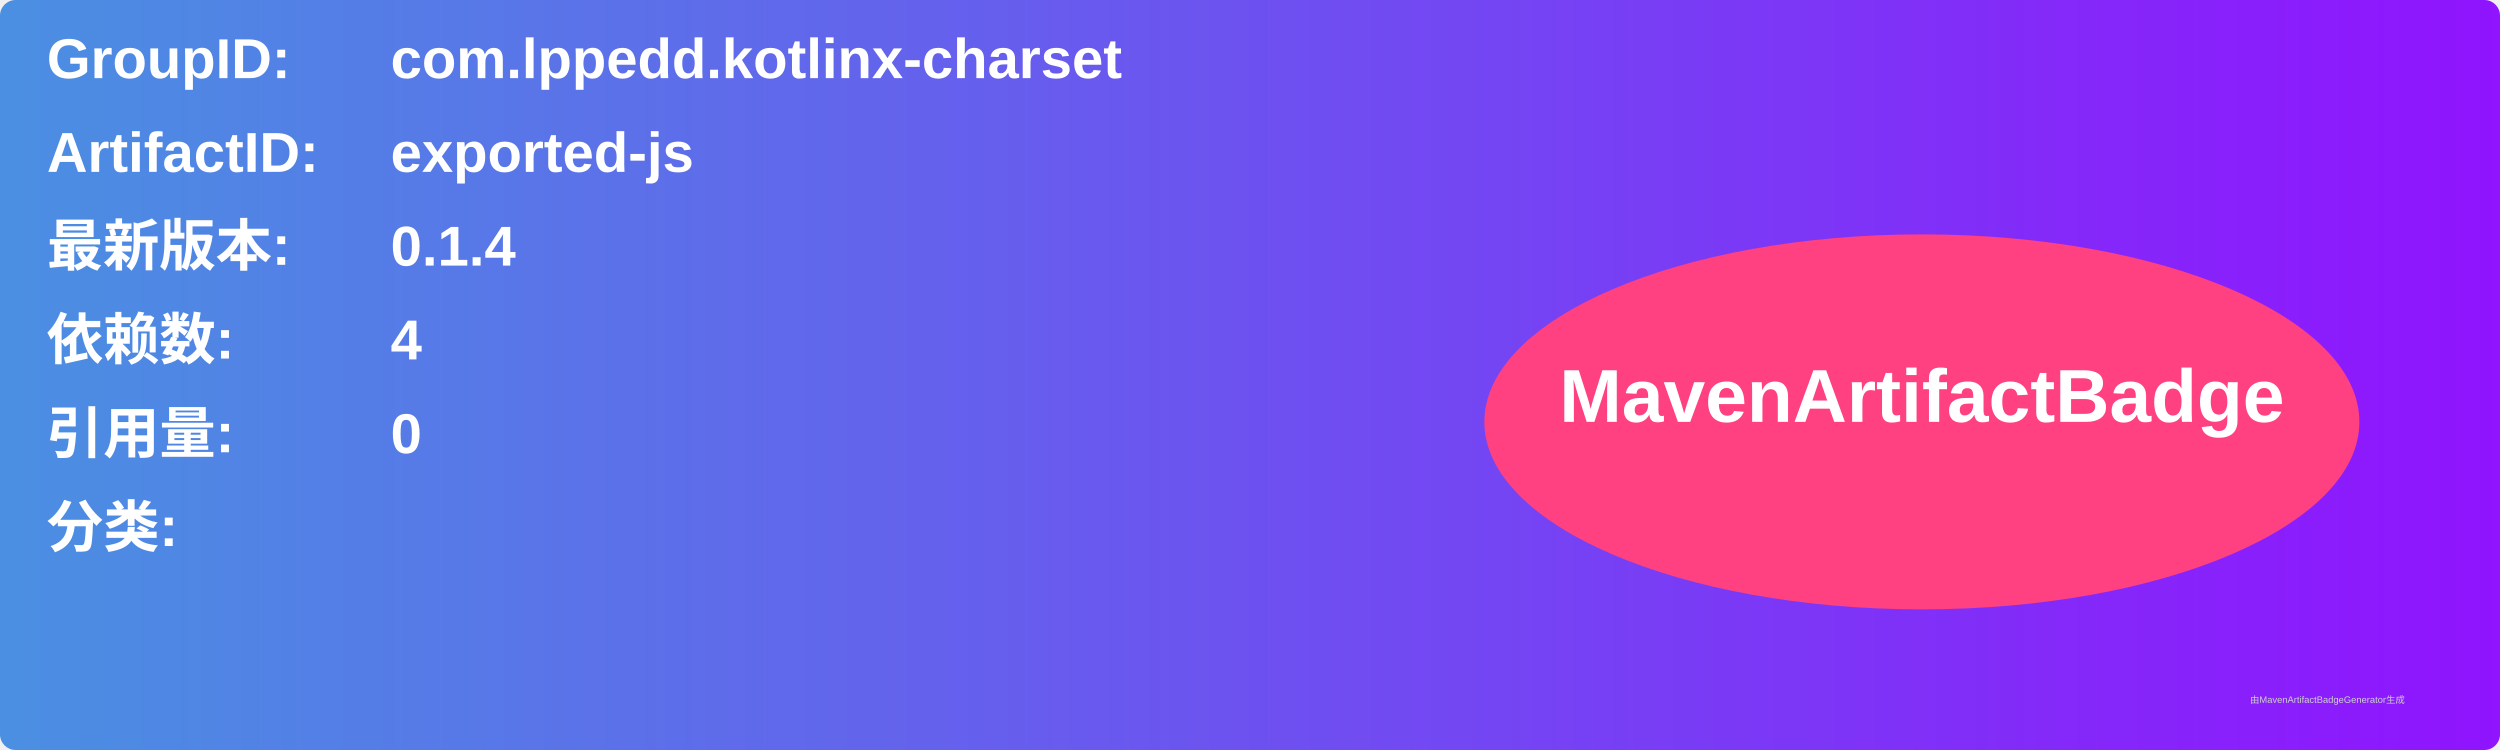
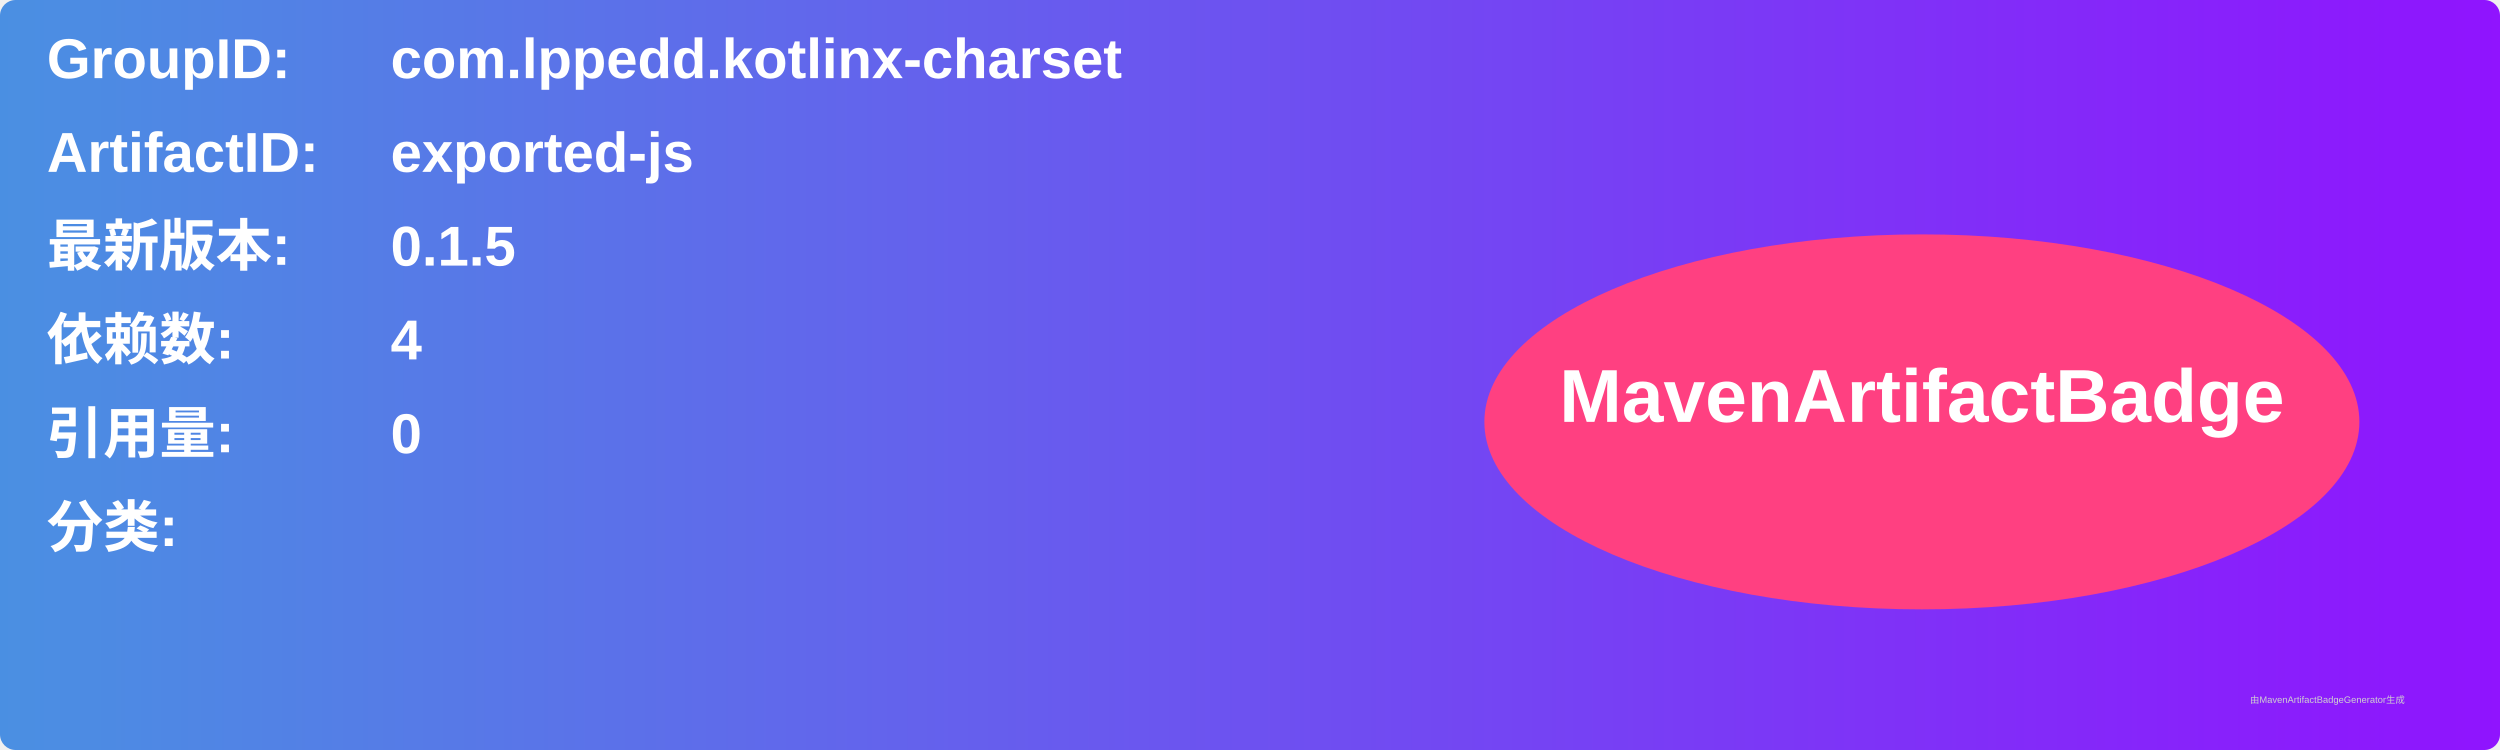
<svg xmlns="http://www.w3.org/2000/svg" width="800" height="240" viewBox="0 0 800 240">
  <linearGradient id="grad" x1="0%" y1="0%" x2="100%" y2="0%">
    <stop offset="0%" stop-color="#4a90e2" />
    <stop offset="100%" stop-color="#9013fe" />
  </linearGradient>
  <rect width="100%" height="100%" rx="5" ry="5" fill="url(#grad)" />
  <g transform="translate(15, 15)">
    <text x="0" y="10" font-family="Arial" font-size="18" fill="white" font-weight="bold" width="260">GroupID:</text>
    <text x="110" y="10" font-family="Arial" font-size="18" fill="white" font-weight="bold" width="460">com.lppedd.kotlinx-charset</text>
    <text x="0" y="40" font-family="Arial" font-size="18" fill="white" font-weight="bold" width="260">ArtifactID:</text>
    <text x="110" y="40" font-family="Arial" font-size="18" fill="white" font-weight="bold" width="460">exported-js</text>
    <text x="0" y="70" font-family="Arial" font-size="18" fill="white" font-weight="bold">最新版本:</text>
    <text x="110" y="70" font-family="Arial" font-size="18" fill="white" font-weight="bold">
-       <tspan font-weight="bold">0.1.4</tspan>
+       <tspan font-weight="bold">0.1.5</tspan>
    </text>
    <text x="0" y="100" font-family="Arial" font-size="18" fill="white" font-weight="bold">依赖数: </text>
    <text x="110" y="100" font-family="Arial" font-size="18" fill="white">
      <tspan font-weight="bold">4</tspan>
    </text>
    <text x="0" y="130" font-family="Arial" font-size="18" fill="white" font-weight="bold">引用量: </text>
    <text x="110" y="130" font-family="Arial" font-size="18" fill="white">
      <tspan font-weight="bold">0</tspan>
    </text>
    <text x="0" y="160" font-family="Arial" font-size="18" fill="white" font-weight="bold">分类:</text>
    <text x="10" y="190" font-family="Arial" font-size="10" fill="white">
      <tspan font-weight="bold" />
    </text>
    <ellipse cx="600" cy="120" rx="140" ry="60" fill="#ff4081" />
    <text x="600" y="120" text-anchor="middle" font-family="Arial" font-size="24" fill="white" font-weight="bold">MavenArtifactBadge</text>
  </g>
  <text x="720" y="225" font-family="Arial" font-size="3" fill="#d0d0d0">由MavenArtifactBadgeGenerator生成</text>
</svg>
